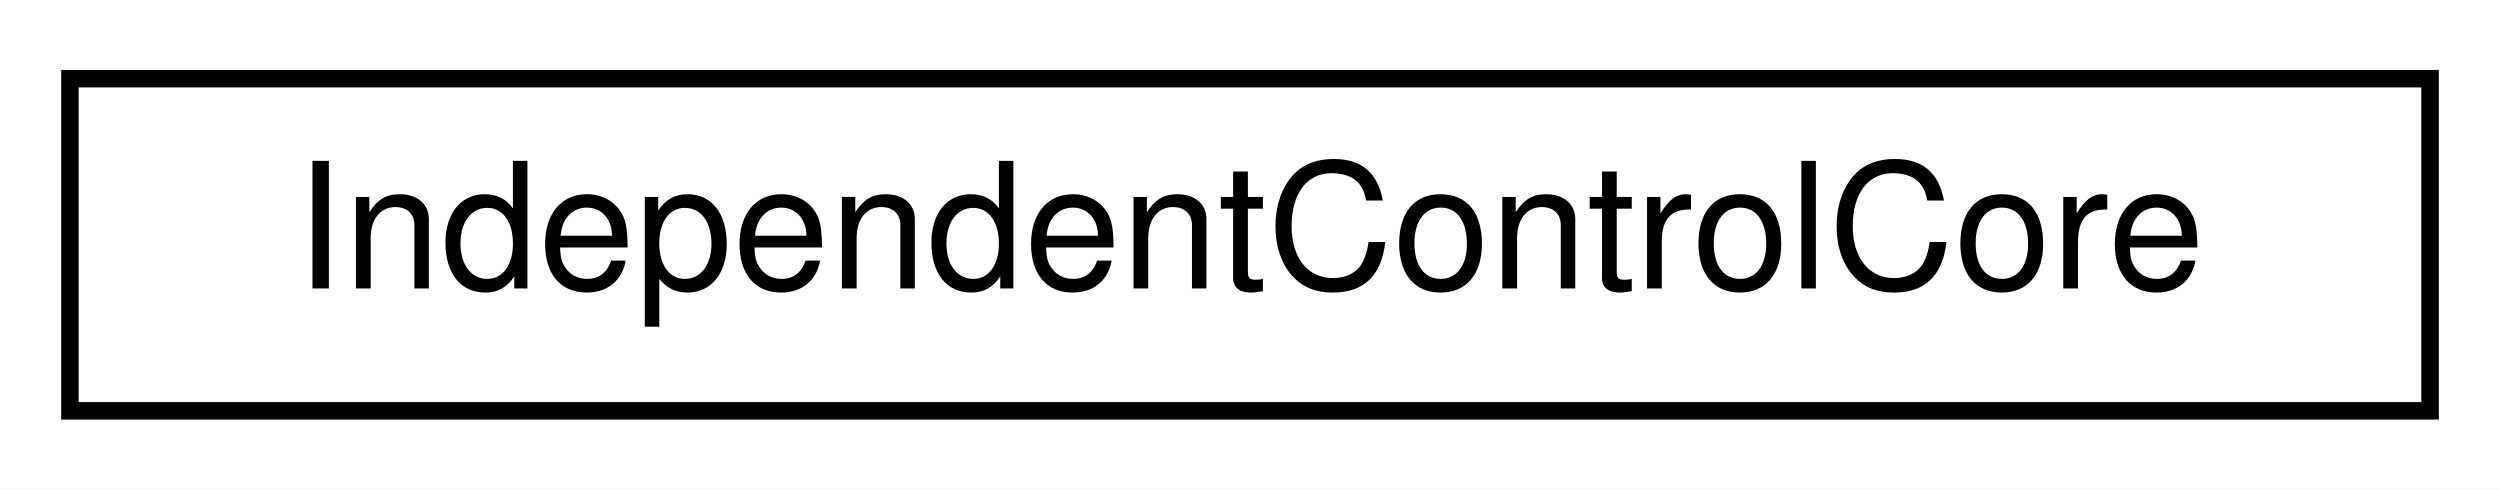
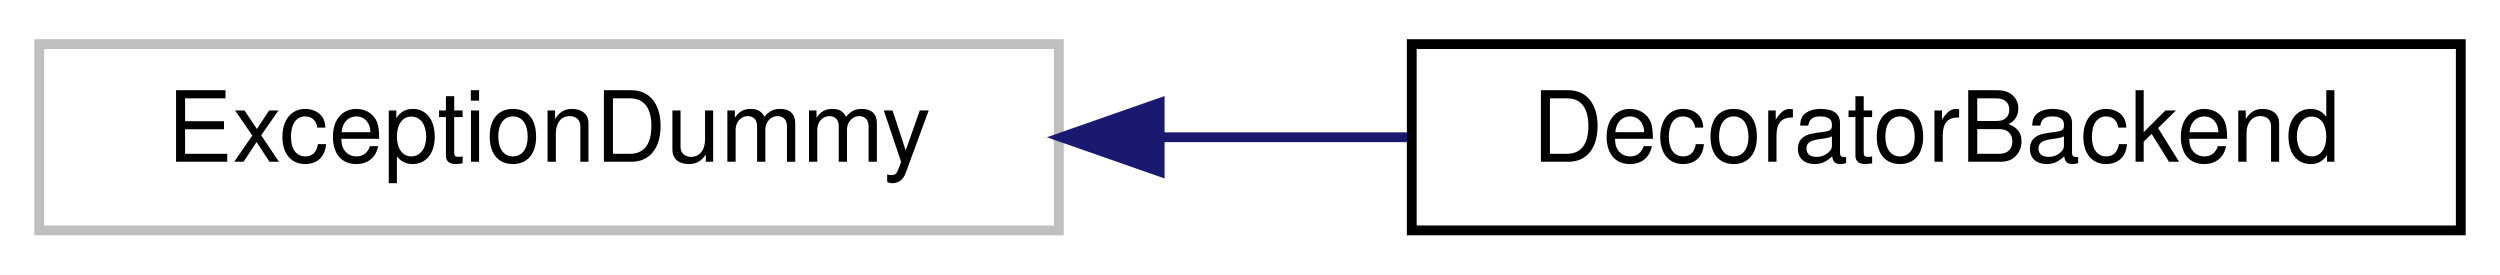
- <svg xmlns="http://www.w3.org/2000/svg" xmlns:xlink="http://www.w3.org/1999/xlink" width="143pt" height="28pt" viewBox="0.00 0.00 143.00 28.00">
+ <svg xmlns="http://www.w3.org/2000/svg" xmlns:xlink="http://www.w3.org/1999/xlink" width="255pt" height="28pt" viewBox="0.00 0.00 255.00 28.00">
  <g id="graph0" class="graph" transform="scale(1 1) rotate(0) translate(4 24)">
-     <polygon fill="#ffffff" stroke="transparent" points="-4,4 -4,-24 139,-24 139,4 -4,4" />
+     <polygon fill="#ffffff" stroke="transparent" points="-4,4 -4,-24 251,-24 251,4 -4,4" />
    <g id="node1" class="node">
-       <g id="a_node1">
-         <a xlink:href="class_independent_control_core.html" target="_top" xlink:title="This is just a simple example class. ">
-           <polygon fill="#ffffff" stroke="#000000" points="0,-.5 0,-19.5 135,-19.5 135,-.5 0,-.5" />
-           <text text-anchor="middle" x="67.5" y="-7.5" font-family="Helvetica,sans-Serif" font-size="10.00" fill="#000000">IndependentControlCore</text>
+       <polygon fill="#ffffff" stroke="#bfbfbf" points="0,-.5 0,-19.5 104,-19.5 104,-.5 0,-.5" />
+       <text text-anchor="middle" x="52" y="-7.5" font-family="Helvetica,sans-Serif" font-size="10.00" fill="#000000">ExceptionDummy</text>
+     </g>
+     <g id="node2" class="node">
+       <g id="a_node2">
+         <a xlink:href="class_decorator_backend.html" target="_top" xlink:title="DecoratorBackend">
+           <polygon fill="#ffffff" stroke="#000000" points="140,-.5 140,-19.5 247,-19.5 247,-.5 140,-.5" />
+           <text text-anchor="middle" x="193.5" y="-7.5" font-family="Helvetica,sans-Serif" font-size="10.00" fill="#000000">DecoratorBackend</text>
        </a>
      </g>
    </g>
+     <g id="edge1" class="edge">
+       <path fill="none" stroke="#191970" d="M114.398,-10C122.778,-10 131.316,-10 139.533,-10" />
+       <polygon fill="#191970" stroke="#191970" points="114.287,-6.5 104.287,-10 114.287,-13.5 114.287,-6.5" />
+     </g>
  </g>
</svg>
